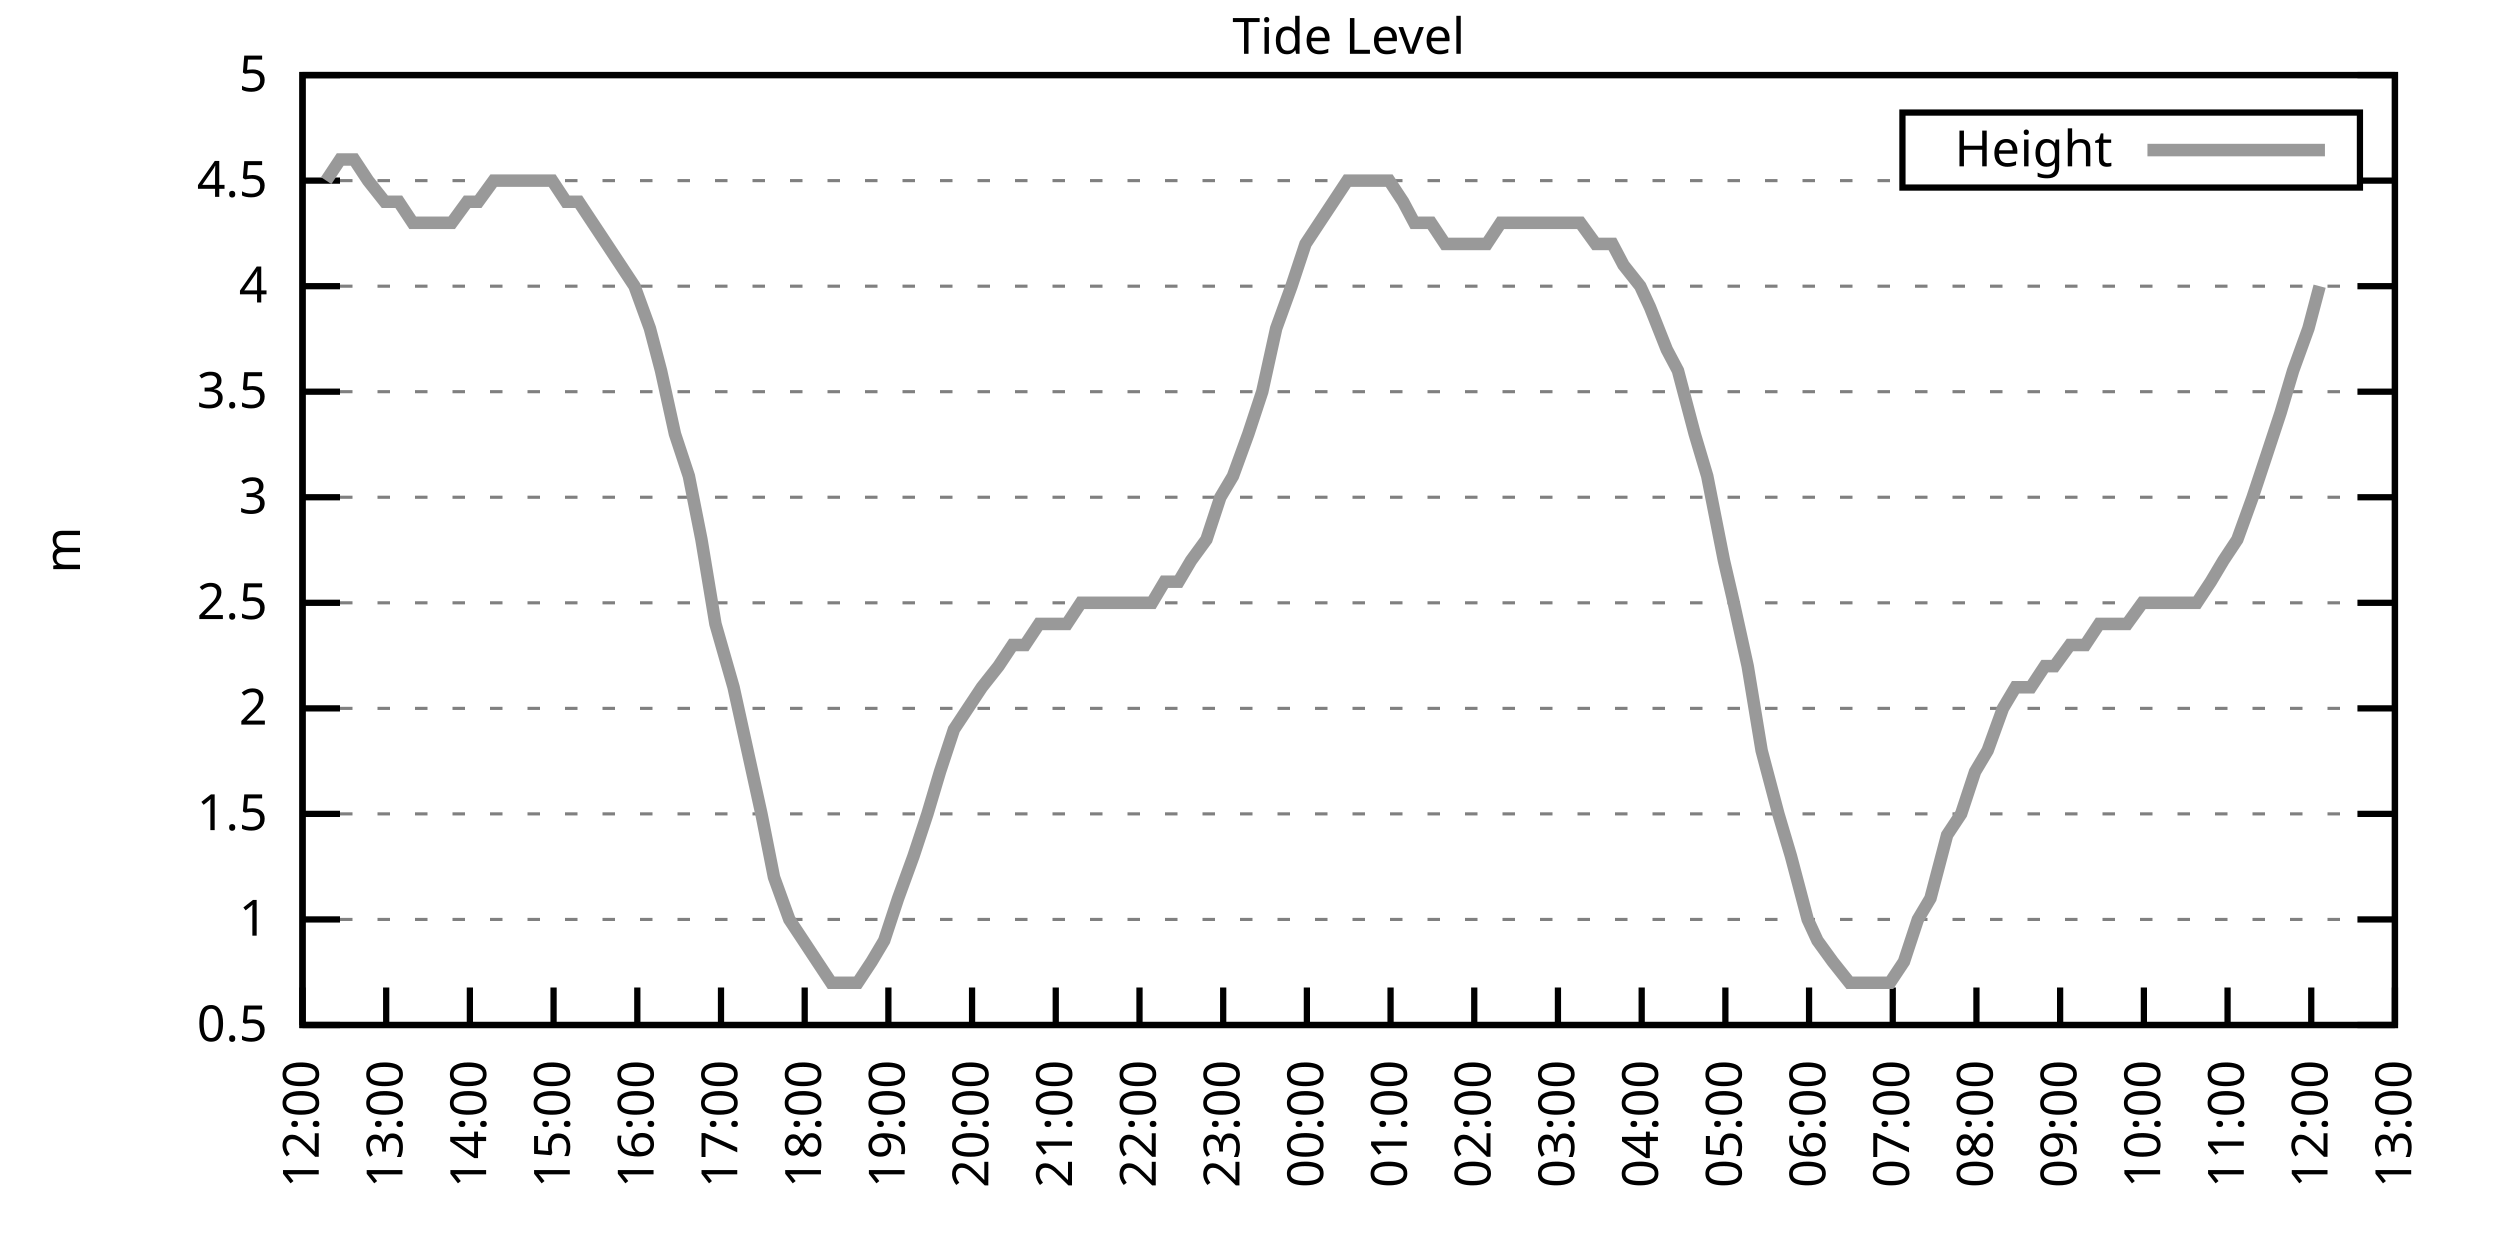
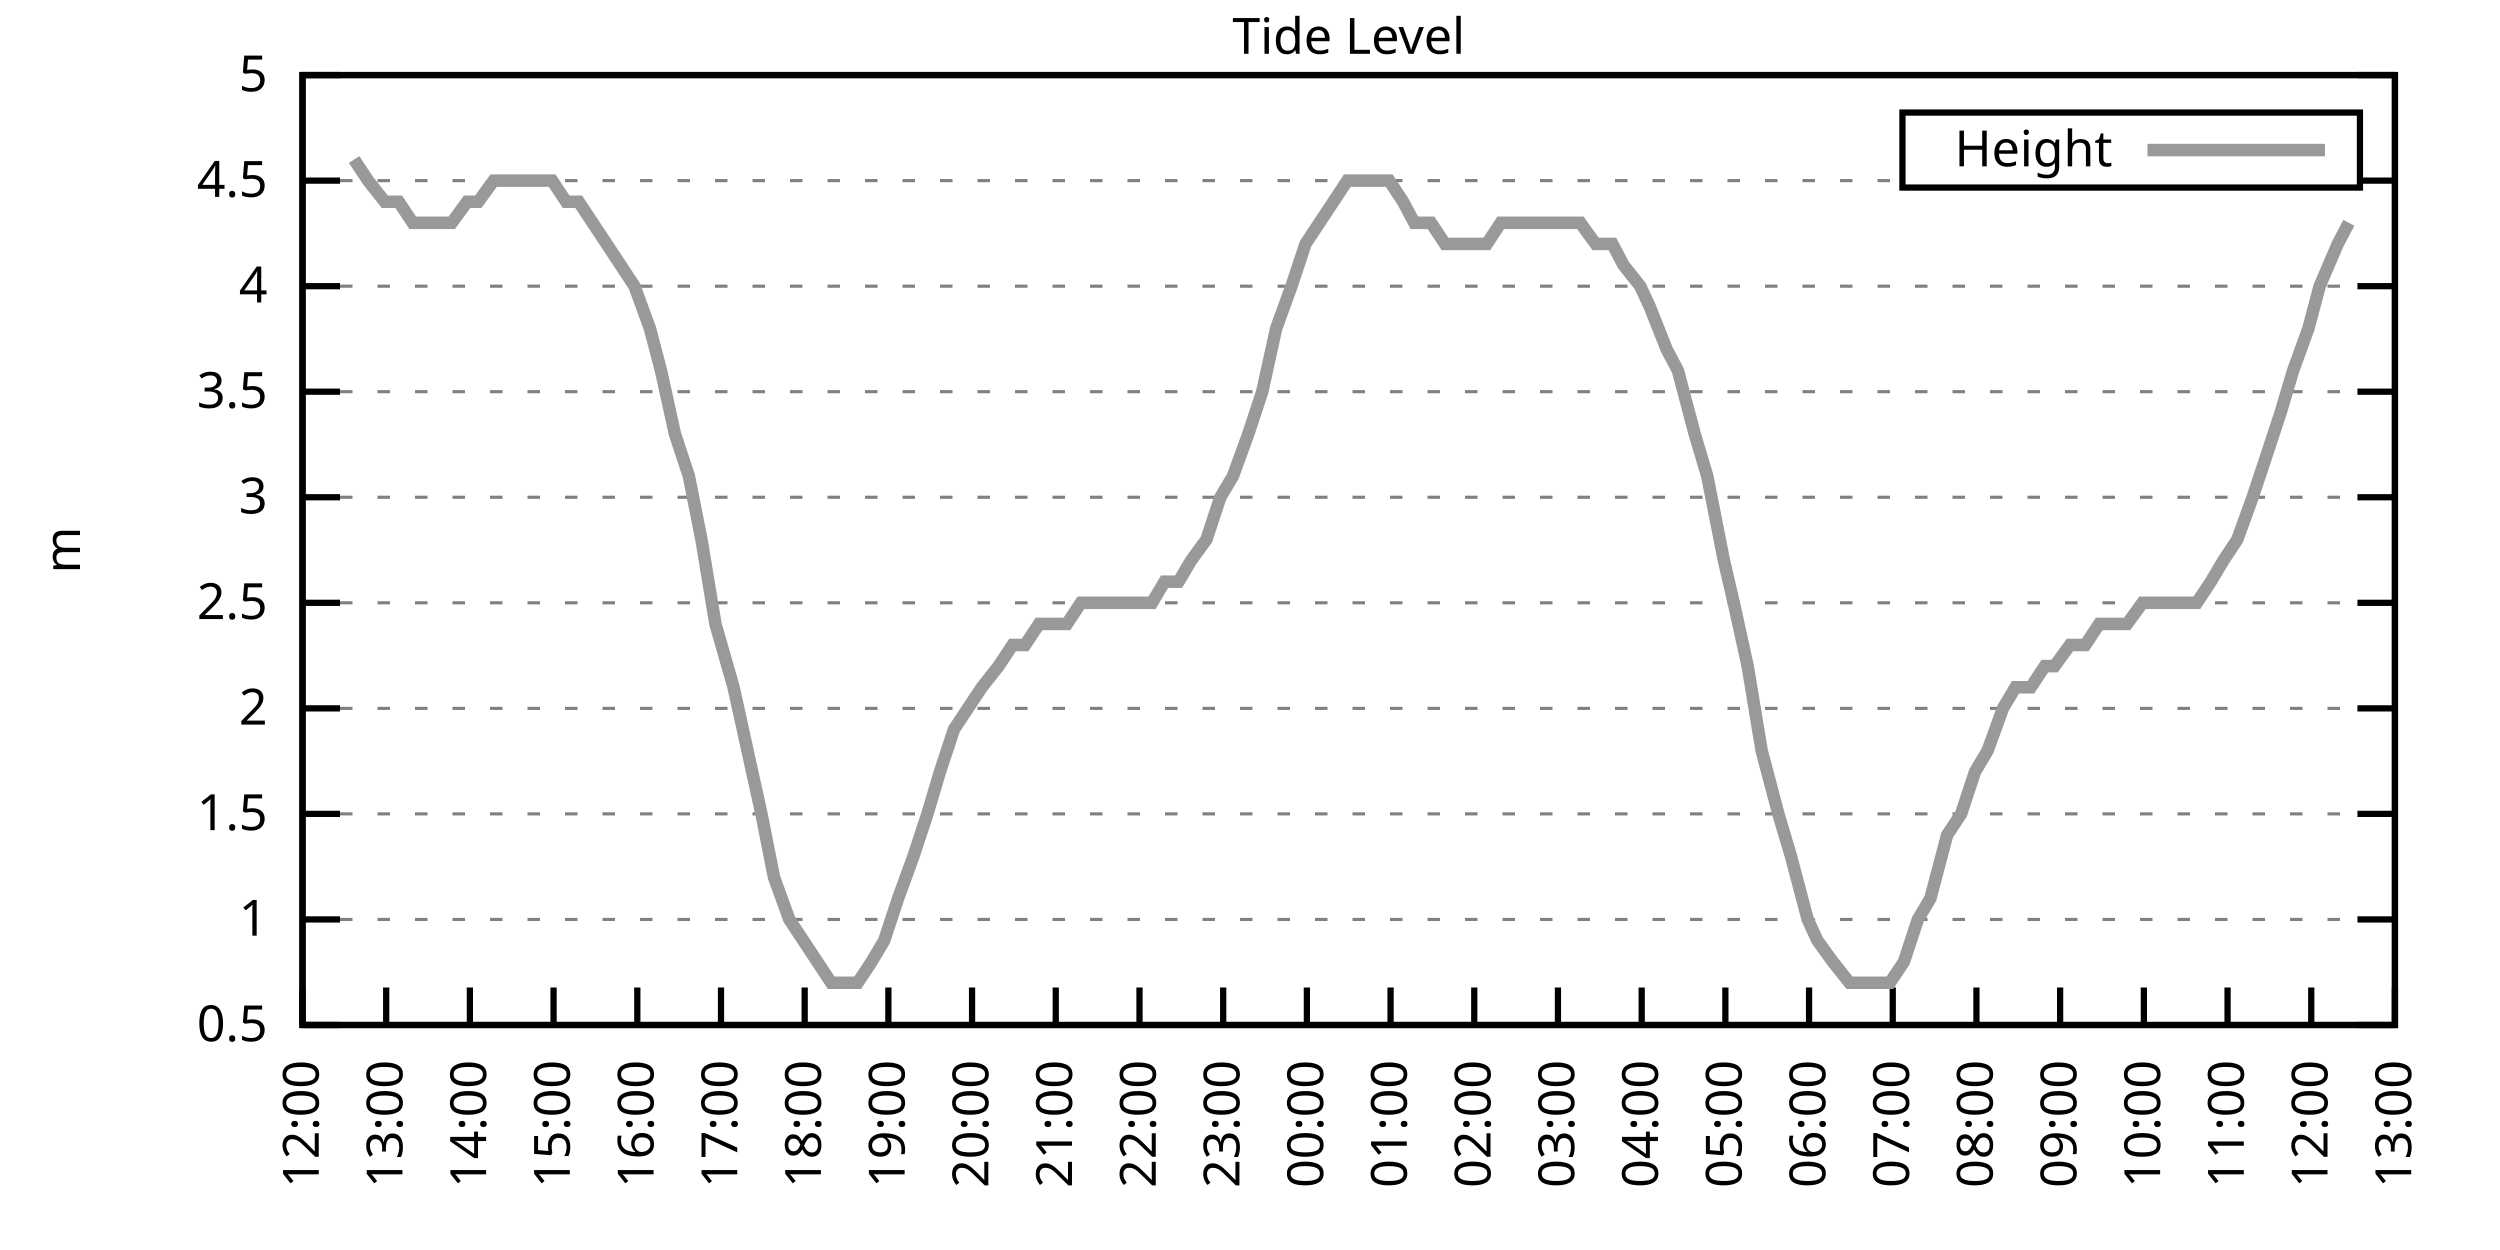
<svg xmlns="http://www.w3.org/2000/svg" xmlns:xlink="http://www.w3.org/1999/xlink" width="400" height="200" viewBox="0 0 400 200">
  <g id="gnuplot_canvas">
    <rect x="0" y="0" width="400" height="200" fill="none" />
    <defs>
      <circle id="gpDot" r="0.5" stroke-width="0.5" stroke="currentColor" />
      <path id="gpPt0" stroke-width="0.333" stroke="currentColor" d="M-1,0 h2 M0,-1 v2" />
      <path id="gpPt1" stroke-width="0.333" stroke="currentColor" d="M-1,-1 L1,1 M1,-1 L-1,1" />
      <path id="gpPt2" stroke-width="0.333" stroke="currentColor" d="M-1,0 L1,0 M0,-1 L0,1 M-1,-1 L1,1 M-1,1 L1,-1" />
      <rect id="gpPt3" stroke-width="0.333" stroke="currentColor" x="-1" y="-1" width="2" height="2" />
      <rect id="gpPt4" stroke-width="0.333" stroke="currentColor" fill="currentColor" x="-1" y="-1" width="2" height="2" />
      <circle id="gpPt5" stroke-width="0.333" stroke="currentColor" cx="0" cy="0" r="1" />
      <use xlink:href="#gpPt5" id="gpPt6" fill="currentColor" stroke="none" />
      <path id="gpPt7" stroke-width="0.333" stroke="currentColor" d="M0,-1.33 L-1.33,0.67 L1.33,0.67 z" />
      <use xlink:href="#gpPt7" id="gpPt8" fill="currentColor" stroke="none" />
      <use xlink:href="#gpPt7" id="gpPt9" stroke="currentColor" transform="rotate(180)" />
      <use xlink:href="#gpPt9" id="gpPt10" fill="currentColor" stroke="none" />
      <use xlink:href="#gpPt3" id="gpPt11" stroke="currentColor" transform="rotate(45)" />
      <use xlink:href="#gpPt11" id="gpPt12" fill="currentColor" stroke="none" />
      <path id="gpPt13" stroke-width="0.333" stroke="currentColor" d="M0,1.330 L1.265,0.411 L0.782,-1.067 L-0.782,-1.076 L-1.265,0.411 z" />
      <use xlink:href="#gpPt13" id="gpPt14" fill="currentColor" stroke="none" />
      <filter id="textbox" filterUnits="objectBoundingBox" x="0" y="0" height="1" width="1">
        <feFlood flood-color="white" flood-opacity="1" result="bgnd" />
        <feComposite in="SourceGraphic" in2="bgnd" operator="atop" />
      </filter>
      <filter id="greybox" filterUnits="objectBoundingBox" x="0" y="0" height="1" width="1">
        <feFlood flood-color="lightgrey" flood-opacity="1" result="grey" />
        <feComposite in="SourceGraphic" in2="grey" operator="atop" />
      </filter>
    </defs>
    <g fill="none" color="white" stroke="currentColor" stroke-width="1.00" stroke-linecap="butt" stroke-linejoin="miter">
</g>
    <g fill="none" color="black" stroke="currentColor" stroke-width="1.00" stroke-linecap="butt" stroke-linejoin="miter">
      <g stroke="none" shape-rendering="crispEdges">
        <polygon fill="rgb(255, 255, 255)" points="48.40,164.00 383.18,164.00 383.18,12.02 48.40,12.02 " />
      </g>
    </g>
    <g fill="none" color="black" stroke="currentColor" stroke-width="1.00" stroke-linecap="butt" stroke-linejoin="miter">
</g>
    <g fill="none" color="black" stroke="black" stroke-width="0.50" stroke-linecap="butt" stroke-linejoin="miter">
</g>
    <g fill="none" color="gray" stroke="currentColor" stroke-width="0.50" stroke-linecap="butt" stroke-linejoin="miter">
      <path stroke="gray" stroke-dasharray="2,4" class="gridline" d="M48.40,164.00 L383.19,164.00  " />
    </g>
    <g fill="none" color="gray" stroke="gray" stroke-width="1.00" stroke-linecap="butt" stroke-linejoin="miter">
</g>
    <g fill="none" color="black" stroke="currentColor" stroke-width="1.00" stroke-linecap="butt" stroke-linejoin="miter">
      <path stroke="black" d="M48.40,164.00 L54.40,164.00 M383.19,164.00 L377.19,164.00  " />
      <g transform="translate(42.80,166.60)" stroke="none" fill="black" font-family="Sans" font-size="8.00" text-anchor="end">
        <text>
          <tspan font-family="Sans"> 0.5</tspan>
        </text>
      </g>
    </g>
    <g fill="none" color="black" stroke="currentColor" stroke-width="1.00" stroke-linecap="butt" stroke-linejoin="miter">
</g>
    <g fill="none" color="black" stroke="black" stroke-width="0.50" stroke-linecap="butt" stroke-linejoin="miter">
</g>
    <g fill="none" color="gray" stroke="currentColor" stroke-width="0.50" stroke-linecap="butt" stroke-linejoin="miter">
      <path stroke="gray" stroke-dasharray="2,4" class="gridline" d="M48.40,147.11 L383.19,147.11  " />
    </g>
    <g fill="none" color="gray" stroke="gray" stroke-width="1.00" stroke-linecap="butt" stroke-linejoin="miter">
</g>
    <g fill="none" color="black" stroke="currentColor" stroke-width="1.00" stroke-linecap="butt" stroke-linejoin="miter">
      <path stroke="black" d="M48.40,147.11 L54.40,147.11 M383.19,147.11 L377.19,147.11  " />
      <g transform="translate(42.80,149.71)" stroke="none" fill="black" font-family="Sans" font-size="8.00" text-anchor="end">
        <text>
          <tspan font-family="Sans"> 1</tspan>
        </text>
      </g>
    </g>
    <g fill="none" color="black" stroke="currentColor" stroke-width="1.00" stroke-linecap="butt" stroke-linejoin="miter">
</g>
    <g fill="none" color="black" stroke="black" stroke-width="0.50" stroke-linecap="butt" stroke-linejoin="miter">
</g>
    <g fill="none" color="gray" stroke="currentColor" stroke-width="0.50" stroke-linecap="butt" stroke-linejoin="miter">
      <path stroke="gray" stroke-dasharray="2,4" class="gridline" d="M48.40,130.22 L383.19,130.22  " />
    </g>
    <g fill="none" color="gray" stroke="gray" stroke-width="1.00" stroke-linecap="butt" stroke-linejoin="miter">
</g>
    <g fill="none" color="black" stroke="currentColor" stroke-width="1.00" stroke-linecap="butt" stroke-linejoin="miter">
      <path stroke="black" d="M48.40,130.22 L54.40,130.22 M383.19,130.22 L377.19,130.22  " />
      <g transform="translate(42.80,132.82)" stroke="none" fill="black" font-family="Sans" font-size="8.00" text-anchor="end">
        <text>
          <tspan font-family="Sans"> 1.5</tspan>
        </text>
      </g>
    </g>
    <g fill="none" color="black" stroke="currentColor" stroke-width="1.00" stroke-linecap="butt" stroke-linejoin="miter">
</g>
    <g fill="none" color="black" stroke="black" stroke-width="0.50" stroke-linecap="butt" stroke-linejoin="miter">
</g>
    <g fill="none" color="gray" stroke="currentColor" stroke-width="0.50" stroke-linecap="butt" stroke-linejoin="miter">
      <path stroke="gray" stroke-dasharray="2,4" class="gridline" d="M48.40,113.34 L383.19,113.34  " />
    </g>
    <g fill="none" color="gray" stroke="gray" stroke-width="1.00" stroke-linecap="butt" stroke-linejoin="miter">
</g>
    <g fill="none" color="black" stroke="currentColor" stroke-width="1.00" stroke-linecap="butt" stroke-linejoin="miter">
      <path stroke="black" d="M48.40,113.34 L54.40,113.34 M383.19,113.34 L377.19,113.34  " />
      <g transform="translate(42.80,115.94)" stroke="none" fill="black" font-family="Sans" font-size="8.00" text-anchor="end">
        <text>
          <tspan font-family="Sans"> 2</tspan>
        </text>
      </g>
    </g>
    <g fill="none" color="black" stroke="currentColor" stroke-width="1.00" stroke-linecap="butt" stroke-linejoin="miter">
</g>
    <g fill="none" color="black" stroke="black" stroke-width="0.50" stroke-linecap="butt" stroke-linejoin="miter">
</g>
    <g fill="none" color="gray" stroke="currentColor" stroke-width="0.50" stroke-linecap="butt" stroke-linejoin="miter">
      <path stroke="gray" stroke-dasharray="2,4" class="gridline" d="M48.40,96.45 L383.19,96.45  " />
    </g>
    <g fill="none" color="gray" stroke="gray" stroke-width="1.00" stroke-linecap="butt" stroke-linejoin="miter">
</g>
    <g fill="none" color="black" stroke="currentColor" stroke-width="1.00" stroke-linecap="butt" stroke-linejoin="miter">
      <path stroke="black" d="M48.40,96.45 L54.40,96.45 M383.19,96.45 L377.19,96.45  " />
      <g transform="translate(42.80,99.05)" stroke="none" fill="black" font-family="Sans" font-size="8.00" text-anchor="end">
        <text>
          <tspan font-family="Sans"> 2.5</tspan>
        </text>
      </g>
    </g>
    <g fill="none" color="black" stroke="currentColor" stroke-width="1.00" stroke-linecap="butt" stroke-linejoin="miter">
</g>
    <g fill="none" color="black" stroke="black" stroke-width="0.50" stroke-linecap="butt" stroke-linejoin="miter">
</g>
    <g fill="none" color="gray" stroke="currentColor" stroke-width="0.50" stroke-linecap="butt" stroke-linejoin="miter">
      <path stroke="gray" stroke-dasharray="2,4" class="gridline" d="M48.40,79.56 L383.19,79.56  " />
    </g>
    <g fill="none" color="gray" stroke="gray" stroke-width="1.00" stroke-linecap="butt" stroke-linejoin="miter">
</g>
    <g fill="none" color="black" stroke="currentColor" stroke-width="1.00" stroke-linecap="butt" stroke-linejoin="miter">
      <path stroke="black" d="M48.40,79.56 L54.40,79.56 M383.19,79.56 L377.19,79.56  " />
      <g transform="translate(42.80,82.16)" stroke="none" fill="black" font-family="Sans" font-size="8.00" text-anchor="end">
        <text>
          <tspan font-family="Sans"> 3</tspan>
        </text>
      </g>
    </g>
    <g fill="none" color="black" stroke="currentColor" stroke-width="1.00" stroke-linecap="butt" stroke-linejoin="miter">
</g>
    <g fill="none" color="black" stroke="black" stroke-width="0.50" stroke-linecap="butt" stroke-linejoin="miter">
</g>
    <g fill="none" color="gray" stroke="currentColor" stroke-width="0.50" stroke-linecap="butt" stroke-linejoin="miter">
      <path stroke="gray" stroke-dasharray="2,4" class="gridline" d="M48.40,62.67 L383.19,62.67  " />
    </g>
    <g fill="none" color="gray" stroke="gray" stroke-width="1.00" stroke-linecap="butt" stroke-linejoin="miter">
</g>
    <g fill="none" color="black" stroke="currentColor" stroke-width="1.00" stroke-linecap="butt" stroke-linejoin="miter">
      <path stroke="black" d="M48.40,62.67 L54.40,62.67 M383.19,62.67 L377.19,62.67  " />
      <g transform="translate(42.80,65.27)" stroke="none" fill="black" font-family="Sans" font-size="8.00" text-anchor="end">
        <text>
          <tspan font-family="Sans"> 3.5</tspan>
        </text>
      </g>
    </g>
    <g fill="none" color="black" stroke="currentColor" stroke-width="1.00" stroke-linecap="butt" stroke-linejoin="miter">
</g>
    <g fill="none" color="black" stroke="black" stroke-width="0.50" stroke-linecap="butt" stroke-linejoin="miter">
</g>
    <g fill="none" color="gray" stroke="currentColor" stroke-width="0.50" stroke-linecap="butt" stroke-linejoin="miter">
      <path stroke="gray" stroke-dasharray="2,4" class="gridline" d="M48.40,45.79 L383.19,45.79  " />
    </g>
    <g fill="none" color="gray" stroke="gray" stroke-width="1.00" stroke-linecap="butt" stroke-linejoin="miter">
</g>
    <g fill="none" color="black" stroke="currentColor" stroke-width="1.00" stroke-linecap="butt" stroke-linejoin="miter">
      <path stroke="black" d="M48.40,45.79 L54.40,45.79 M383.19,45.79 L377.19,45.79  " />
      <g transform="translate(42.80,48.39)" stroke="none" fill="black" font-family="Sans" font-size="8.00" text-anchor="end">
        <text>
          <tspan font-family="Sans"> 4</tspan>
        </text>
      </g>
    </g>
    <g fill="none" color="black" stroke="currentColor" stroke-width="1.00" stroke-linecap="butt" stroke-linejoin="miter">
</g>
    <g fill="none" color="black" stroke="black" stroke-width="0.50" stroke-linecap="butt" stroke-linejoin="miter">
</g>
    <g fill="none" color="gray" stroke="currentColor" stroke-width="0.50" stroke-linecap="butt" stroke-linejoin="miter">
      <path stroke="gray" stroke-dasharray="2,4" class="gridline" d="M48.40,28.90 L304.39,28.90 M377.59,28.90 L383.19,28.90  " />
    </g>
    <g fill="none" color="gray" stroke="gray" stroke-width="1.00" stroke-linecap="butt" stroke-linejoin="miter">
</g>
    <g fill="none" color="black" stroke="currentColor" stroke-width="1.00" stroke-linecap="butt" stroke-linejoin="miter">
      <path stroke="black" d="M48.40,28.90 L54.40,28.90 M383.19,28.90 L377.19,28.90  " />
      <g transform="translate(42.80,31.50)" stroke="none" fill="black" font-family="Sans" font-size="8.00" text-anchor="end">
        <text>
          <tspan font-family="Sans"> 4.5</tspan>
        </text>
      </g>
    </g>
    <g fill="none" color="black" stroke="currentColor" stroke-width="1.00" stroke-linecap="butt" stroke-linejoin="miter">
</g>
    <g fill="none" color="black" stroke="black" stroke-width="0.50" stroke-linecap="butt" stroke-linejoin="miter">
</g>
    <g fill="none" color="gray" stroke="currentColor" stroke-width="0.50" stroke-linecap="butt" stroke-linejoin="miter">
      <path stroke="gray" stroke-dasharray="2,4" class="gridline" d="M48.40,12.01 L383.19,12.01  " />
    </g>
    <g fill="none" color="gray" stroke="gray" stroke-width="1.00" stroke-linecap="butt" stroke-linejoin="miter">
</g>
    <g fill="none" color="black" stroke="currentColor" stroke-width="1.00" stroke-linecap="butt" stroke-linejoin="miter">
      <path stroke="black" d="M48.40,12.01 L54.40,12.01 M383.19,12.01 L377.19,12.01  " />
      <g transform="translate(42.80,14.61)" stroke="none" fill="black" font-family="Sans" font-size="8.00" text-anchor="end">
        <text>
          <tspan font-family="Sans"> 5</tspan>
        </text>
      </g>
    </g>
    <g fill="none" color="black" stroke="currentColor" stroke-width="1.00" stroke-linecap="butt" stroke-linejoin="miter">
      <path stroke="black" d="M48.40,164.00 L48.40,158.00  " />
      <g transform="translate(51.00,169.60) rotate(270.00)" stroke="none" fill="black" font-family="Sans" font-size="8.00" text-anchor="end">
        <text>
          <tspan font-family="Sans">12:00</tspan>
        </text>
      </g>
    </g>
    <g fill="none" color="black" stroke="currentColor" stroke-width="1.00" stroke-linecap="butt" stroke-linejoin="miter">
      <path stroke="black" d="M61.79,164.00 L61.79,158.00  " />
      <g transform="translate(64.39,169.60) rotate(270.00)" stroke="none" fill="black" font-family="Sans" font-size="8.00" text-anchor="end">
        <text>
          <tspan font-family="Sans">13:00</tspan>
        </text>
      </g>
    </g>
    <g fill="none" color="black" stroke="currentColor" stroke-width="1.00" stroke-linecap="butt" stroke-linejoin="miter">
      <path stroke="black" d="M75.18,164.00 L75.18,158.00  " />
      <g transform="translate(77.78,169.60) rotate(270.00)" stroke="none" fill="black" font-family="Sans" font-size="8.00" text-anchor="end">
        <text>
          <tspan font-family="Sans">14:00</tspan>
        </text>
      </g>
    </g>
    <g fill="none" color="black" stroke="currentColor" stroke-width="1.00" stroke-linecap="butt" stroke-linejoin="miter">
      <path stroke="black" d="M88.57,164.00 L88.57,158.00  " />
      <g transform="translate(91.17,169.60) rotate(270.00)" stroke="none" fill="black" font-family="Sans" font-size="8.00" text-anchor="end">
        <text>
          <tspan font-family="Sans">15:00</tspan>
        </text>
      </g>
    </g>
    <g fill="none" color="black" stroke="currentColor" stroke-width="1.00" stroke-linecap="butt" stroke-linejoin="miter">
      <path stroke="black" d="M101.97,164.00 L101.97,158.00  " />
      <g transform="translate(104.57,169.60) rotate(270.00)" stroke="none" fill="black" font-family="Sans" font-size="8.00" text-anchor="end">
        <text>
          <tspan font-family="Sans">16:00</tspan>
        </text>
      </g>
    </g>
    <g fill="none" color="black" stroke="currentColor" stroke-width="1.00" stroke-linecap="butt" stroke-linejoin="miter">
      <path stroke="black" d="M115.36,164.00 L115.36,158.00  " />
      <g transform="translate(117.96,169.60) rotate(270.00)" stroke="none" fill="black" font-family="Sans" font-size="8.00" text-anchor="end">
        <text>
          <tspan font-family="Sans">17:00</tspan>
        </text>
      </g>
    </g>
    <g fill="none" color="black" stroke="currentColor" stroke-width="1.00" stroke-linecap="butt" stroke-linejoin="miter">
      <path stroke="black" d="M128.75,164.00 L128.75,158.00  " />
      <g transform="translate(131.35,169.60) rotate(270.00)" stroke="none" fill="black" font-family="Sans" font-size="8.00" text-anchor="end">
        <text>
          <tspan font-family="Sans">18:00</tspan>
        </text>
      </g>
    </g>
    <g fill="none" color="black" stroke="currentColor" stroke-width="1.00" stroke-linecap="butt" stroke-linejoin="miter">
      <path stroke="black" d="M142.14,164.00 L142.14,158.00  " />
      <g transform="translate(144.74,169.60) rotate(270.00)" stroke="none" fill="black" font-family="Sans" font-size="8.00" text-anchor="end">
        <text>
          <tspan font-family="Sans">19:00</tspan>
        </text>
      </g>
    </g>
    <g fill="none" color="black" stroke="currentColor" stroke-width="1.00" stroke-linecap="butt" stroke-linejoin="miter">
      <path stroke="black" d="M155.53,164.00 L155.53,158.00  " />
      <g transform="translate(158.13,169.60) rotate(270.00)" stroke="none" fill="black" font-family="Sans" font-size="8.00" text-anchor="end">
        <text>
          <tspan font-family="Sans">20:00</tspan>
        </text>
      </g>
    </g>
    <g fill="none" color="black" stroke="currentColor" stroke-width="1.00" stroke-linecap="butt" stroke-linejoin="miter">
      <path stroke="black" d="M168.92,164.00 L168.92,158.00  " />
      <g transform="translate(171.52,169.60) rotate(270.00)" stroke="none" fill="black" font-family="Sans" font-size="8.00" text-anchor="end">
        <text>
          <tspan font-family="Sans">21:00</tspan>
        </text>
      </g>
    </g>
    <g fill="none" color="black" stroke="currentColor" stroke-width="1.00" stroke-linecap="butt" stroke-linejoin="miter">
      <path stroke="black" d="M182.32,164.00 L182.32,158.00  " />
      <g transform="translate(184.92,169.60) rotate(270.00)" stroke="none" fill="black" font-family="Sans" font-size="8.00" text-anchor="end">
        <text>
          <tspan font-family="Sans">22:00</tspan>
        </text>
      </g>
    </g>
    <g fill="none" color="black" stroke="currentColor" stroke-width="1.00" stroke-linecap="butt" stroke-linejoin="miter">
      <path stroke="black" d="M195.71,164.00 L195.71,158.00  " />
      <g transform="translate(198.31,169.60) rotate(270.00)" stroke="none" fill="black" font-family="Sans" font-size="8.00" text-anchor="end">
        <text>
          <tspan font-family="Sans">23:00</tspan>
        </text>
      </g>
    </g>
    <g fill="none" color="black" stroke="currentColor" stroke-width="1.00" stroke-linecap="butt" stroke-linejoin="miter">
      <path stroke="black" d="M209.10,164.00 L209.10,158.00  " />
      <g transform="translate(211.70,169.60) rotate(270.00)" stroke="none" fill="black" font-family="Sans" font-size="8.00" text-anchor="end">
        <text>
          <tspan font-family="Sans">00:00</tspan>
        </text>
      </g>
    </g>
    <g fill="none" color="black" stroke="currentColor" stroke-width="1.00" stroke-linecap="butt" stroke-linejoin="miter">
      <path stroke="black" d="M222.49,164.00 L222.49,158.00  " />
      <g transform="translate(225.09,169.60) rotate(270.00)" stroke="none" fill="black" font-family="Sans" font-size="8.00" text-anchor="end">
        <text>
          <tspan font-family="Sans">01:00</tspan>
        </text>
      </g>
    </g>
    <g fill="none" color="black" stroke="currentColor" stroke-width="1.00" stroke-linecap="butt" stroke-linejoin="miter">
      <path stroke="black" d="M235.88,164.00 L235.88,158.00  " />
      <g transform="translate(238.48,169.60) rotate(270.00)" stroke="none" fill="black" font-family="Sans" font-size="8.00" text-anchor="end">
        <text>
          <tspan font-family="Sans">02:00</tspan>
        </text>
      </g>
    </g>
    <g fill="none" color="black" stroke="currentColor" stroke-width="1.00" stroke-linecap="butt" stroke-linejoin="miter">
      <path stroke="black" d="M249.27,164.00 L249.27,158.00  " />
      <g transform="translate(251.87,169.60) rotate(270.00)" stroke="none" fill="black" font-family="Sans" font-size="8.00" text-anchor="end">
        <text>
          <tspan font-family="Sans">03:00</tspan>
        </text>
      </g>
    </g>
    <g fill="none" color="black" stroke="currentColor" stroke-width="1.00" stroke-linecap="butt" stroke-linejoin="miter">
      <path stroke="black" d="M262.67,164.00 L262.67,158.00  " />
      <g transform="translate(265.27,169.60) rotate(270.00)" stroke="none" fill="black" font-family="Sans" font-size="8.00" text-anchor="end">
        <text>
          <tspan font-family="Sans">04:00</tspan>
        </text>
      </g>
    </g>
    <g fill="none" color="black" stroke="currentColor" stroke-width="1.00" stroke-linecap="butt" stroke-linejoin="miter">
      <path stroke="black" d="M276.06,164.00 L276.06,158.00  " />
      <g transform="translate(278.66,169.60) rotate(270.00)" stroke="none" fill="black" font-family="Sans" font-size="8.00" text-anchor="end">
        <text>
          <tspan font-family="Sans">05:00</tspan>
        </text>
      </g>
    </g>
    <g fill="none" color="black" stroke="currentColor" stroke-width="1.00" stroke-linecap="butt" stroke-linejoin="miter">
      <path stroke="black" d="M289.45,164.00 L289.45,158.00  " />
      <g transform="translate(292.05,169.60) rotate(270.00)" stroke="none" fill="black" font-family="Sans" font-size="8.00" text-anchor="end">
        <text>
          <tspan font-family="Sans">06:00</tspan>
        </text>
      </g>
    </g>
    <g fill="none" color="black" stroke="currentColor" stroke-width="1.00" stroke-linecap="butt" stroke-linejoin="miter">
      <path stroke="black" d="M302.84,164.00 L302.84,158.00  " />
      <g transform="translate(305.44,169.60) rotate(270.00)" stroke="none" fill="black" font-family="Sans" font-size="8.00" text-anchor="end">
        <text>
          <tspan font-family="Sans">07:00</tspan>
        </text>
      </g>
    </g>
    <g fill="none" color="black" stroke="currentColor" stroke-width="1.00" stroke-linecap="butt" stroke-linejoin="miter">
      <path stroke="black" d="M316.23,164.00 L316.23,158.00  " />
      <g transform="translate(318.83,169.60) rotate(270.00)" stroke="none" fill="black" font-family="Sans" font-size="8.00" text-anchor="end">
        <text>
          <tspan font-family="Sans">08:00</tspan>
        </text>
      </g>
    </g>
    <g fill="none" color="black" stroke="currentColor" stroke-width="1.00" stroke-linecap="butt" stroke-linejoin="miter">
      <path stroke="black" d="M329.62,164.00 L329.62,158.00  " />
      <g transform="translate(332.22,169.60) rotate(270.00)" stroke="none" fill="black" font-family="Sans" font-size="8.00" text-anchor="end">
        <text>
          <tspan font-family="Sans">09:00</tspan>
        </text>
      </g>
    </g>
    <g fill="none" color="black" stroke="currentColor" stroke-width="1.00" stroke-linecap="butt" stroke-linejoin="miter">
      <path stroke="black" d="M343.02,164.00 L343.02,158.00  " />
      <g transform="translate(345.62,169.60) rotate(270.00)" stroke="none" fill="black" font-family="Sans" font-size="8.00" text-anchor="end">
        <text>
          <tspan font-family="Sans">10:00</tspan>
        </text>
      </g>
    </g>
    <g fill="none" color="black" stroke="currentColor" stroke-width="1.00" stroke-linecap="butt" stroke-linejoin="miter">
      <path stroke="black" d="M356.41,164.00 L356.41,158.00  " />
      <g transform="translate(359.01,169.60) rotate(270.00)" stroke="none" fill="black" font-family="Sans" font-size="8.00" text-anchor="end">
        <text>
          <tspan font-family="Sans">11:00</tspan>
        </text>
      </g>
    </g>
    <g fill="none" color="black" stroke="currentColor" stroke-width="1.00" stroke-linecap="butt" stroke-linejoin="miter">
      <path stroke="black" d="M369.80,164.00 L369.80,158.00  " />
      <g transform="translate(372.40,169.60) rotate(270.00)" stroke="none" fill="black" font-family="Sans" font-size="8.00" text-anchor="end">
        <text>
          <tspan font-family="Sans">12:00</tspan>
        </text>
      </g>
    </g>
    <g fill="none" color="black" stroke="currentColor" stroke-width="1.00" stroke-linecap="butt" stroke-linejoin="miter">
      <path stroke="black" d="M383.19,164.00 L383.19,158.00  " />
      <g transform="translate(385.79,169.60) rotate(270.00)" stroke="none" fill="black" font-family="Sans" font-size="8.00" text-anchor="end">
        <text>
          <tspan font-family="Sans">13:00</tspan>
        </text>
      </g>
    </g>
    <g fill="none" color="black" stroke="currentColor" stroke-width="1.00" stroke-linecap="butt" stroke-linejoin="miter">
</g>
    <g fill="none" color="black" stroke="currentColor" stroke-width="1.00" stroke-linecap="butt" stroke-linejoin="miter">
      <path stroke="black" d="M48.40,12.01 L48.40,164.00 L383.19,164.00 L383.19,12.01 L48.40,12.01 Z  " />
    </g>
    <g fill="none" color="black" stroke="currentColor" stroke-width="1.00" stroke-linecap="butt" stroke-linejoin="miter">
</g>
    <g fill="none" color="black" stroke="currentColor" stroke-width="1.00" stroke-linecap="butt" stroke-linejoin="miter">
      <path stroke="black" d="M304.39,30.01 L304.39,18.01 L377.59,18.01 L377.59,30.01 L304.39,30.01 Z  " />
    </g>
    <g id="Tide_level_plot_1">
      <g fill="none" color="white" stroke="black" stroke-width="2.00" stroke-linecap="butt" stroke-linejoin="miter">
</g>
      <g fill="none" color="black" stroke="currentColor" stroke-width="2.00" stroke-linecap="butt" stroke-linejoin="miter">
        <g transform="translate(337.99,26.61)" stroke="none" fill="black" font-family="Sans" font-size="8.00" text-anchor="end">
          <text>
            <tspan font-family="Sans">Height</tspan>
          </text>
        </g>
      </g>
      <g fill="none" color="black" stroke="currentColor" stroke-width="2.00" stroke-linecap="butt" stroke-linejoin="miter">
-         <path stroke="rgb(153, 153, 153)" d="M343.59,24.01 L371.99,24.01 M52.19,28.90 L54.43,25.52 L56.66,25.52 L58.89,28.90 L61.57,32.28 L63.80,32.28   L66.03,35.65 L67.82,35.65 L70.27,35.65 L72.28,35.65 L74.74,32.28 L76.52,32.28 L78.98,28.90 L81.21,28.90   L83.44,28.90 L85.67,28.90 L88.35,28.90 L90.58,32.28 L92.59,32.28 L94.82,35.65 L97.06,39.03 L99.29,42.41   L101.52,45.79 L103.98,52.54 L105.76,59.30 L107.99,69.43 L110.22,76.18 L112.23,86.32 L114.47,99.83 L117.37,109.96   L119.60,120.09 L121.83,130.22 L123.84,140.36 L126.29,147.11 L128.53,150.49 L130.76,153.87 L132.99,157.24 L135.22,157.24   L137.23,157.24 L139.46,153.87 L141.47,150.49 L143.70,143.73 L146.16,136.98 L148.39,130.22 L150.40,123.47 L152.63,116.71   L154.86,113.34 L157.10,109.96 L159.77,106.58 L162.01,103.20 L164.01,103.20 L166.25,99.83 L168.48,99.83 L170.71,99.83   L172.94,96.45 L175.40,96.45 L177.63,96.45 L179.86,96.45 L182.09,96.45 L184.32,96.45 L186.33,93.07 L188.57,93.07   L190.57,89.69 L193.03,86.32 L195.26,79.56 L197.27,76.18 L199.73,69.43 L201.96,62.67 L204.19,52.54 L206.64,45.79   L208.88,39.03 L211.11,35.65 L213.34,32.28 L215.57,28.90 L217.36,28.90 L219.59,28.90 L222.27,28.90 L224.50,32.28   L226.29,35.65 L228.96,35.65 L231.20,39.03 L232.76,39.03 L235.21,39.03 L237.89,39.03 L240.12,35.65 L244.14,35.65   L246.82,35.65 L248.60,35.65 L250.61,35.65 L252.85,35.65 L255.30,39.03 L257.98,39.03 L259.76,42.41 L262.44,45.79   L264.00,49.16 L266.68,55.92 L268.47,59.30 L271.15,69.43 L273.16,76.18 L275.83,89.69 L277.40,96.45 L279.63,106.58   L281.86,120.09 L284.54,130.22 L286.55,136.98 L289.23,147.11 L290.79,150.49 L293.24,153.87 L295.92,157.24 L298.15,157.24   L300.39,157.24 L302.39,157.24 L304.63,153.87 L306.86,147.11 L308.87,143.73 L311.54,133.60 L313.78,130.22 L316.01,123.47   L318.02,120.09 L320.47,113.34 L322.48,109.96 L324.94,109.96 L327.17,106.58 L328.73,106.58 L331.19,103.20 L333.64,103.20   L335.87,99.83 L338.33,99.83 L340.34,99.83 L342.79,96.45 L345.02,96.45 L347.26,96.45 L349.26,96.45 L351.50,96.45   L353.73,93.07 L355.74,89.69 L357.97,86.32 L360.42,79.56 L362.66,72.81 L364.89,66.05 L366.90,59.30 L369.35,52.54   L371.14,45.79  " />
+         <path stroke="rgb(153, 153, 153)" d="M343.59,24.01 L371.99,24.01 M56.66,25.52 L58.89,28.90 L61.57,32.28 L63.80,32.28 L66.03,35.65 L67.82,35.65   L70.27,35.65 L72.28,35.65 L74.74,32.28 L76.52,32.28 L78.98,28.90 L81.21,28.90 L83.44,28.90 L85.67,28.90   L88.35,28.90 L90.58,32.28 L92.59,32.28 L94.82,35.65 L97.06,39.03 L99.29,42.41 L101.52,45.79 L103.98,52.54   L105.76,59.30 L107.99,69.43 L110.22,76.18 L112.23,86.32 L114.47,99.83 L117.37,109.96 L119.60,120.09 L121.83,130.22   L123.84,140.36 L126.29,147.11 L128.53,150.49 L130.76,153.87 L132.99,157.24 L135.22,157.24 L137.23,157.24 L139.46,153.87   L141.47,150.49 L143.70,143.73 L146.16,136.98 L148.39,130.22 L150.40,123.47 L152.63,116.71 L154.86,113.34 L157.10,109.96   L159.77,106.58 L162.01,103.20 L164.01,103.20 L166.25,99.83 L168.48,99.83 L170.71,99.83 L172.94,96.45 L175.40,96.45   L177.63,96.45 L179.86,96.45 L182.09,96.45 L184.32,96.45 L186.33,93.07 L188.57,93.07 L190.57,89.69 L193.03,86.32   L195.26,79.56 L197.27,76.18 L199.73,69.43 L201.96,62.67 L204.19,52.54 L206.64,45.79 L208.88,39.03 L211.11,35.65   L213.34,32.28 L215.57,28.90 L217.36,28.90 L219.59,28.90 L222.27,28.90 L224.50,32.28 L226.29,35.65 L228.96,35.65   L231.20,39.03 L232.76,39.03 L235.21,39.03 L237.89,39.03 L240.12,35.65 L244.14,35.65 L246.82,35.65 L248.60,35.65   L250.61,35.65 L252.85,35.65 L255.30,39.03 L257.98,39.03 L259.76,42.41 L262.44,45.79 L264.00,49.16 L266.68,55.92   L268.47,59.30 L271.15,69.43 L273.16,76.18 L275.83,89.69 L277.40,96.45 L279.63,106.58 L281.86,120.09 L284.54,130.22   L286.55,136.98 L289.23,147.11 L290.79,150.49 L293.24,153.87 L295.92,157.24 L298.15,157.24 L300.39,157.24 L302.39,157.24   L304.63,153.87 L306.86,147.11 L308.87,143.73 L311.54,133.60 L313.78,130.22 L316.01,123.47 L318.02,120.09 L320.47,113.34   L322.48,109.96 L324.94,109.96 L327.17,106.58 L328.73,106.58 L331.19,103.20 L333.64,103.20 L335.87,99.83 L338.33,99.83   L340.34,99.83 L342.79,96.45 L345.02,96.45 L347.26,96.45 L349.26,96.45 L351.50,96.45 L353.73,93.07 L355.74,89.69   L357.97,86.32 L360.42,79.56 L362.66,72.81 L364.89,66.05 L366.90,59.30 L369.35,52.54 L371.14,45.79 L374.04,39.03   L375.82,35.65  " />
      </g>
    </g>
    <g fill="none" color="black" stroke="currentColor" stroke-width="2.00" stroke-linecap="butt" stroke-linejoin="miter">
</g>
    <g fill="none" color="black" stroke="black" stroke-width="1.00" stroke-linecap="butt" stroke-linejoin="miter">
</g>
    <g fill="none" color="black" stroke="currentColor" stroke-width="1.00" stroke-linecap="butt" stroke-linejoin="miter">
      <path stroke="black" d="M48.40,12.01 L48.40,164.00 L383.19,164.00 L383.19,12.01 L48.40,12.01 Z  " />
      <g transform="translate(12.80,88.01) rotate(270.00)" stroke="none" fill="black" font-family="Sans" font-size="8.00" text-anchor="middle">
        <text>
          <tspan font-family="Sans">m</tspan>
        </text>
      </g>
    </g>
    <g fill="none" color="black" stroke="currentColor" stroke-width="1.00" stroke-linecap="butt" stroke-linejoin="miter">
</g>
    <g fill="none" color="black" stroke="currentColor" stroke-width="1.00" stroke-linecap="butt" stroke-linejoin="miter">
      <g transform="translate(215.79,8.61)" stroke="none" fill="black" font-family="Sans" font-size="8.00" text-anchor="middle">
        <text>
          <tspan font-family="Sans">Tide Level</tspan>
        </text>
      </g>
    </g>
    <g fill="none" color="black" stroke="currentColor" stroke-width="1.00" stroke-linecap="butt" stroke-linejoin="miter">
</g>
  </g>
</svg>
